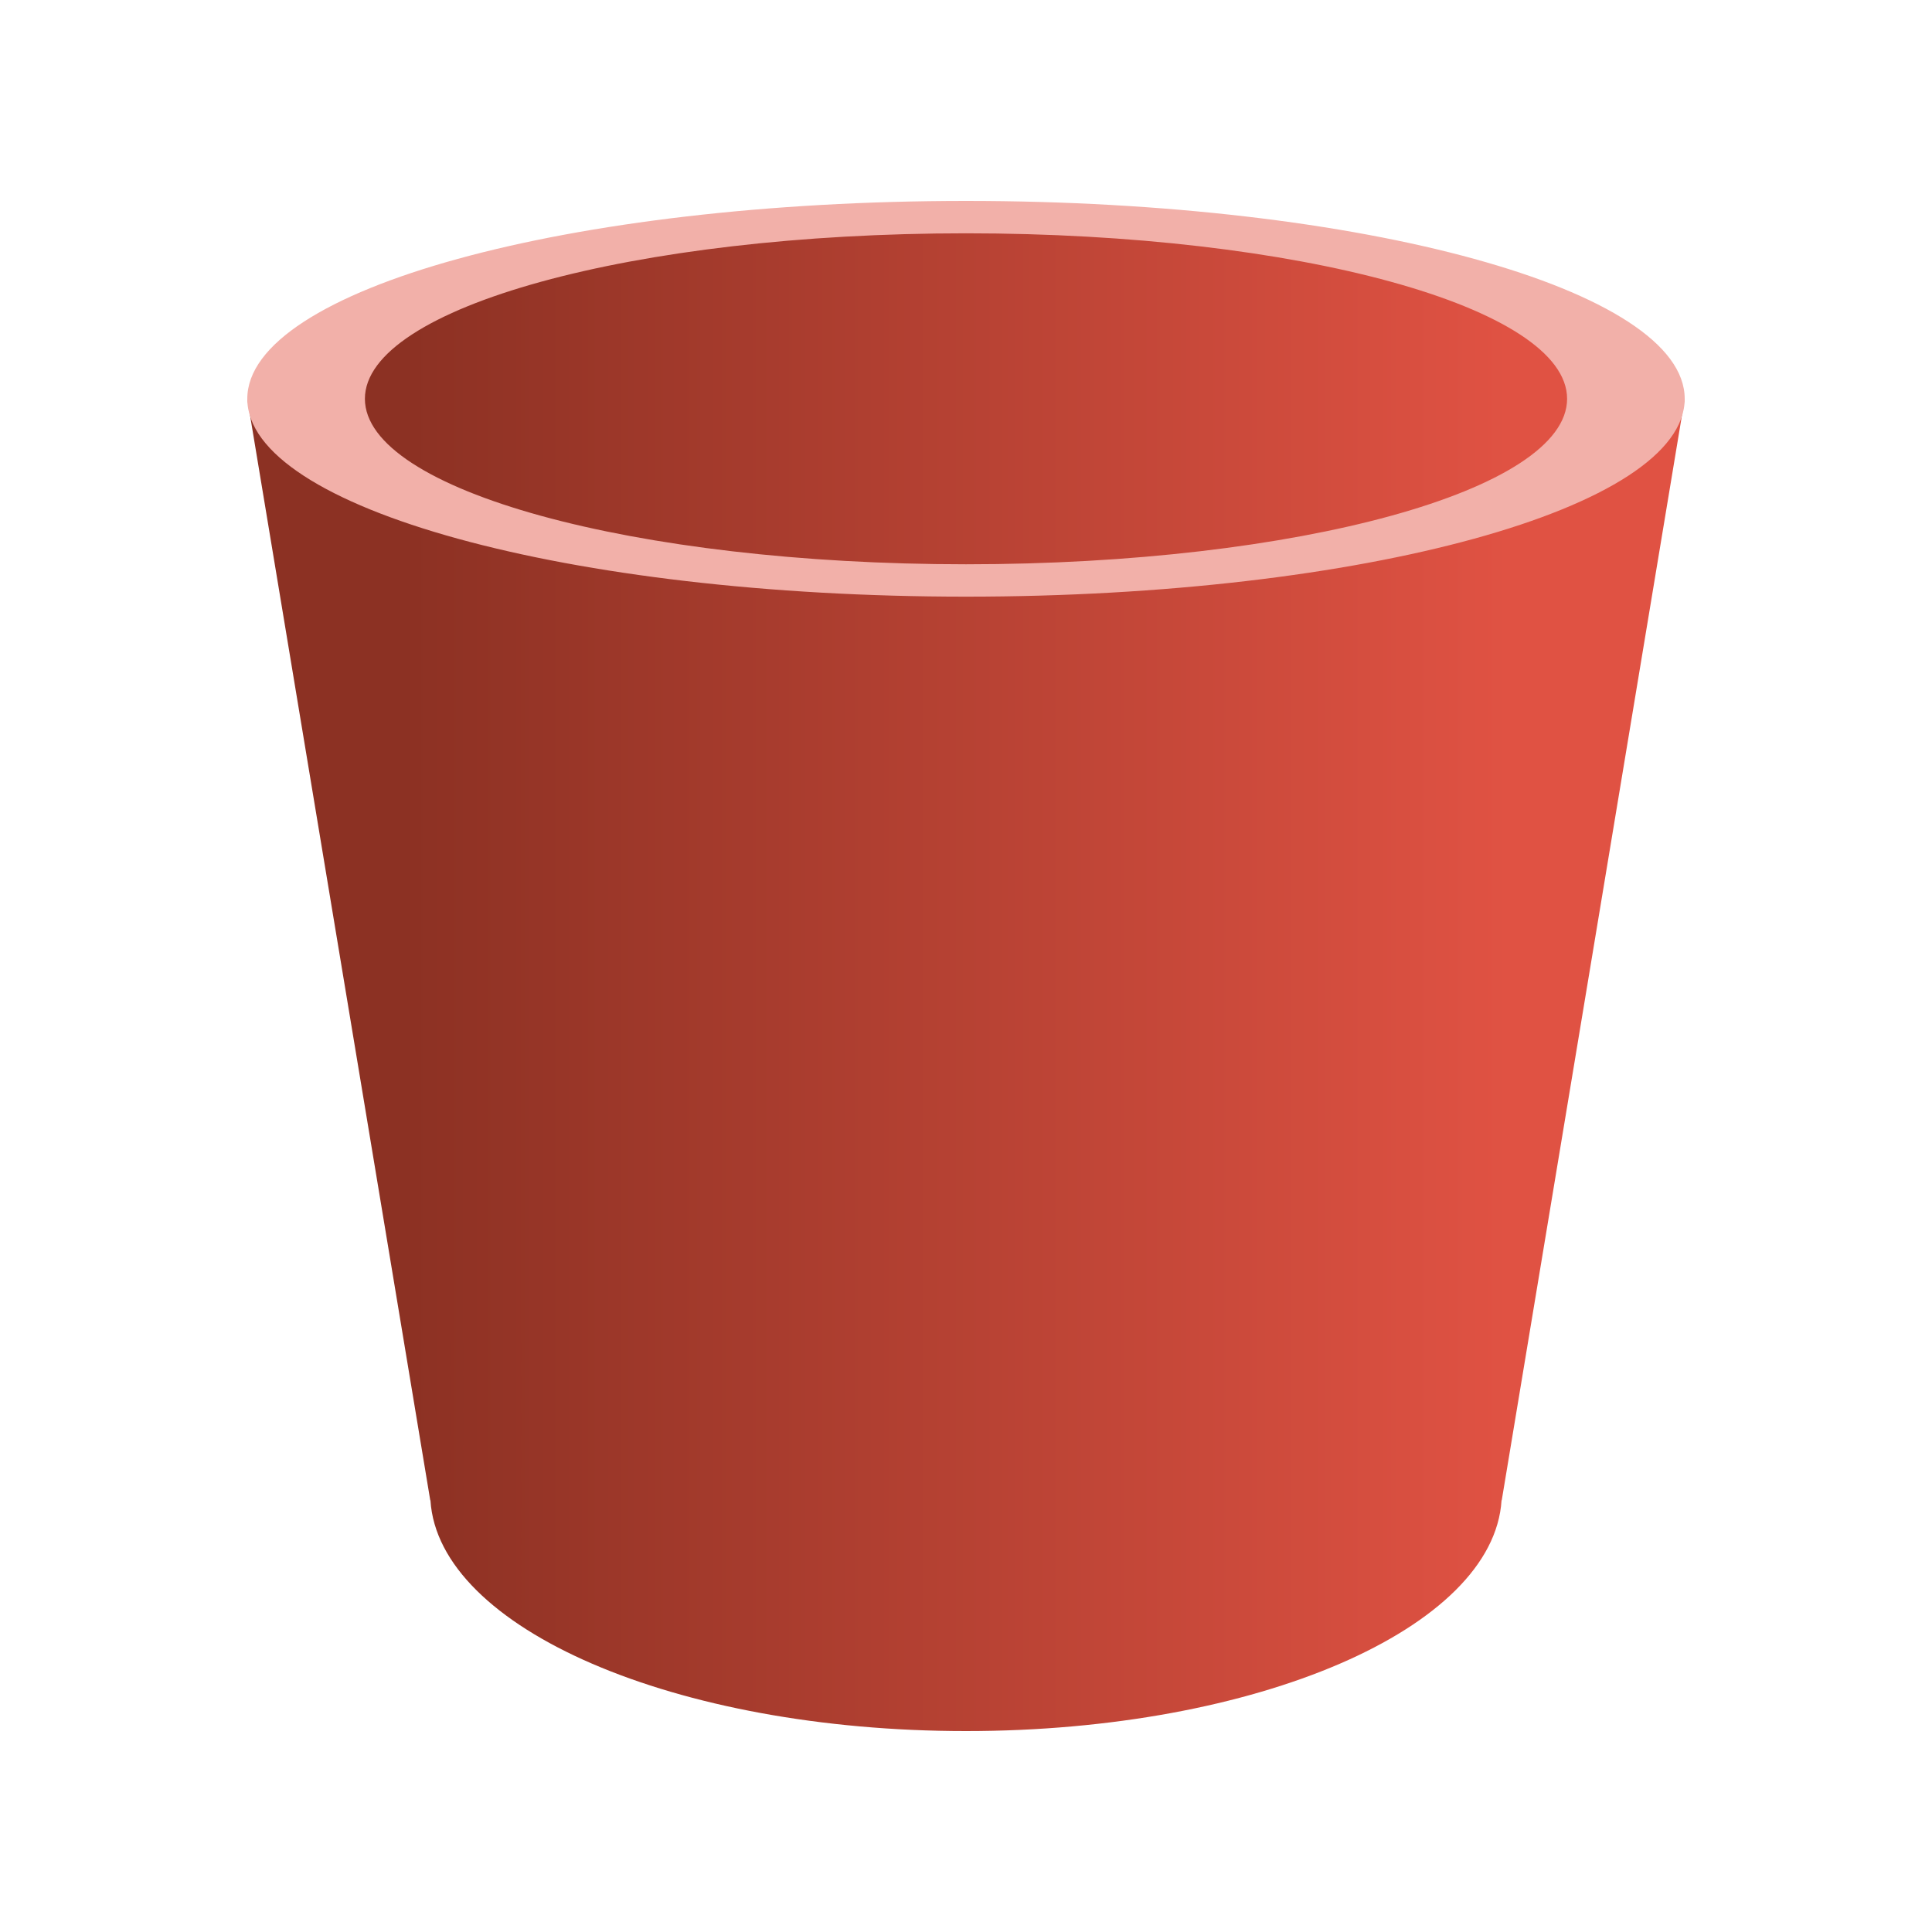
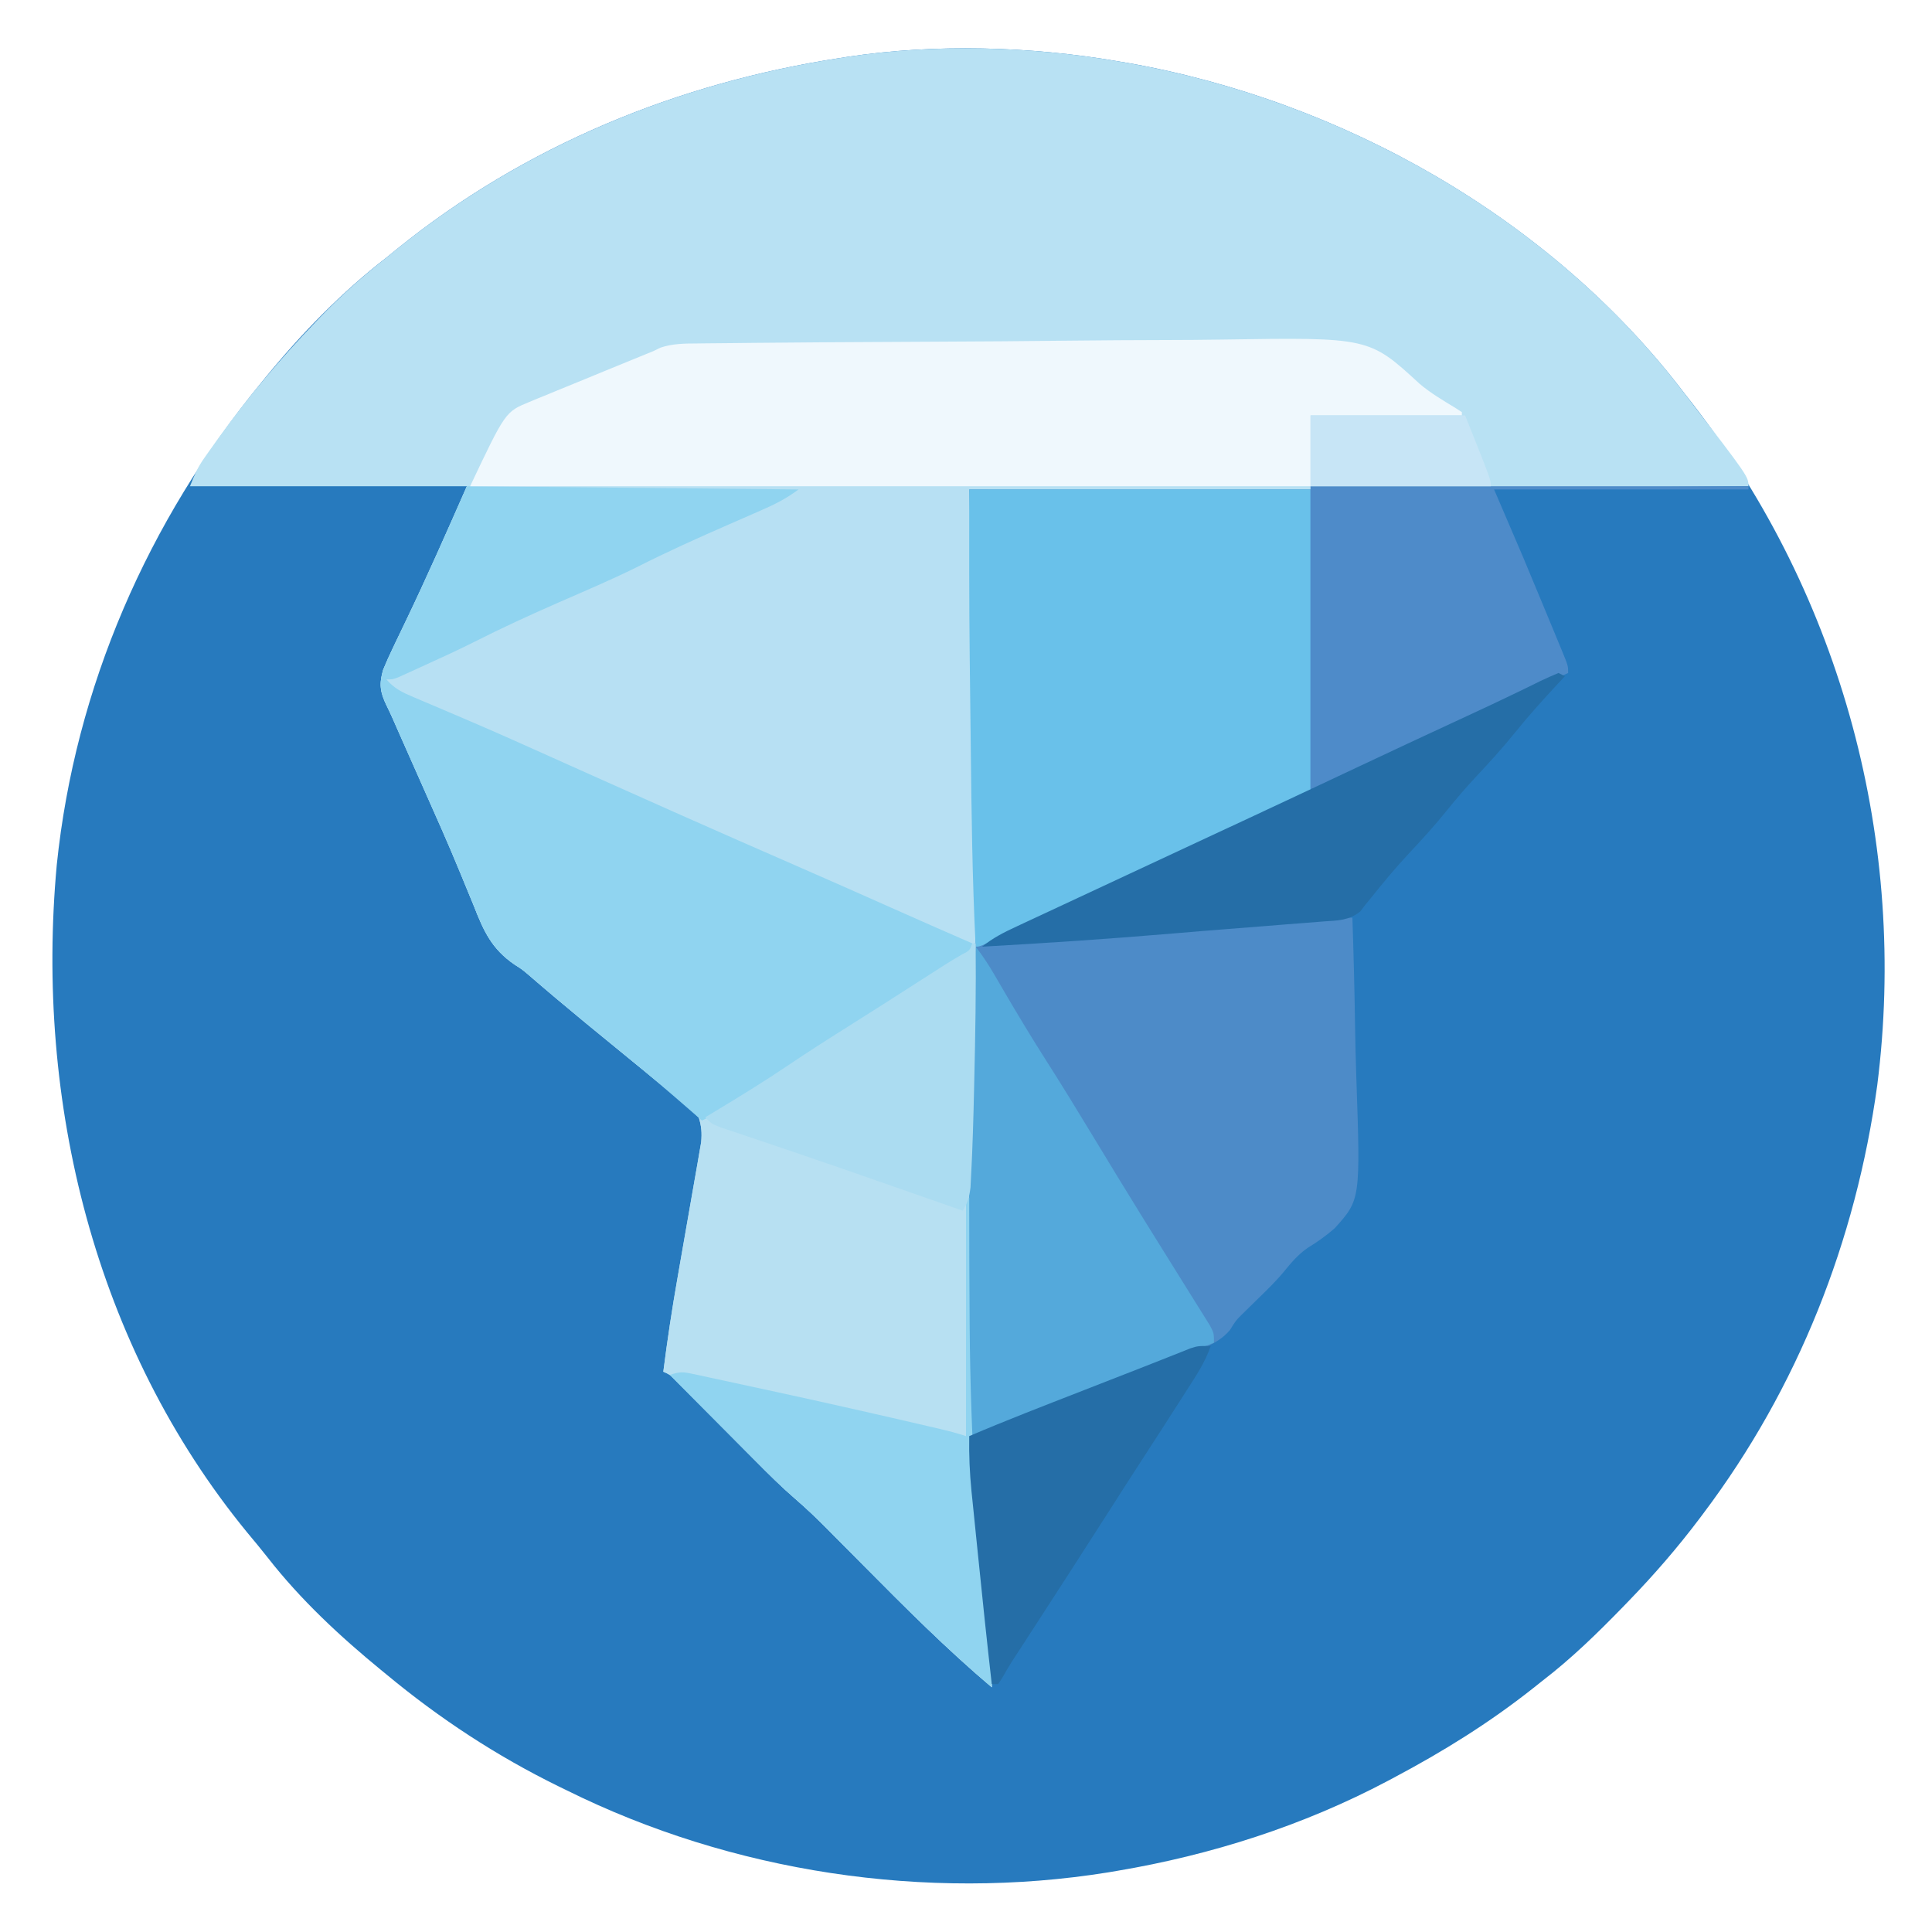
- <svg xmlns="http://www.w3.org/2000/svg" width="250" height="250" fill="none">
-   <path fill="url(#a)" fill-rule="evenodd" d="M57.364 37.095 41.3 46.483v12.944L32 51.603 55.673 194.13l.027.012C56.734 210.71 87.365 224 125 224c37.634 0 68.264-13.289 69.3-29.857l.027-.014L218 51.604l-6.764 3.657v-5.364l-15.218-12.802-32.127-6.828-24.518-2.56h-26.209l-29.591 2.56-26.21 6.828Z" clip-rule="evenodd" />
-   <path fill="#F2B0A9" fill-rule="evenodd" d="M125 77.207c51.362 0 93-11.463 93-25.604C218 37.463 176.362 26 125 26S32 37.463 32 51.603c0 14.14 41.638 25.604 93 25.604Zm0-4.19c42.958 0 77.782-9.587 77.782-21.414 0-11.826-34.824-21.413-77.782-21.413s-77.782 9.587-77.782 21.413c0 11.827 34.824 21.414 77.782 21.414Z" clip-rule="evenodd" />
-   <defs>
-     <linearGradient id="a" x1="52.291" x2="195.173" y1="119.856" y2="119.856" gradientUnits="userSpaceOnUse">
-       <stop stop-color="#8C3123" />
-       <stop offset="1" stop-color="#E05243" />
-     </linearGradient>
-   </defs>
+ <svg xmlns="http://www.w3.org/2000/svg" version="1.1" width="600" height="600">
+   <path d="M0 0 C1.08 0.183 2.16 0.365 3.272 0.554 C69.877 12.299 134.674 48.783 176 103 C176.928 104.188 177.857 105.375 178.785 106.562 C225.135 166.447 245.515 242.933 236 318 C229.351 366.34 211.38 411.98 182 451 C181.567 451.577 181.134 452.154 180.688 452.749 C173.965 461.656 166.755 469.979 159 478 C158.369 478.653 157.737 479.306 157.087 479.979 C149.106 488.192 141.093 496.018 132 503 C130.498 504.193 130.498 504.193 128.965 505.41 C115.478 516.068 101.176 524.951 86 533 C85.329 533.358 84.657 533.717 83.965 534.086 C57.784 547.956 29.181 557.086 0 562 C-0.967 562.164 -1.934 562.327 -2.93 562.496 C-59.495 571.574 -119.748 562.426 -171 537 C-172.256 536.388 -172.256 536.388 -173.538 535.764 C-192.776 526.335 -210.523 514.681 -227 501 C-227.835 500.317 -227.835 500.317 -228.687 499.621 C-241.432 489.176 -253.696 477.766 -263.842 464.743 C-265.937 462.08 -268.093 459.482 -270.266 456.883 C-317.658 399.009 -336.142 323.174 -329.371 249.593 C-323.666 194.353 -301.052 142.776 -266 100 C-265.311 99.154 -265.311 99.154 -264.607 98.291 C-253.375 84.591 -241.025 71.853 -227 61 C-225.947 60.148 -224.897 59.294 -223.848 58.438 C-184.144 26.254 -136.349 6.683 -86 -1 C-85.254 -1.119 -84.509 -1.237 -83.741 -1.359 C-56.729 -5.465 -26.839 -4.608 0 0 Z " fill="#277ABE" transform="translate(347,19)" />
+   <path d="M0 0 C1.08 0.183 2.16 0.365 3.272 0.554 C69.822 12.289 134.755 48.761 176 103 C176.464 103.603 176.927 104.206 177.405 104.828 C196 129.046 196 129.046 196 132 C175.542 132.175 155.083 132.341 134.625 132.5 C133.862 132.506 133.099 132.512 132.313 132.518 C87.708 132.865 43.106 133.096 -1.5 133.062 C-2.651 133.062 -3.802 133.061 -4.988 133.06 C-18.659 133.049 -32.329 133.03 -46 133 C-45.973 133.817 -45.945 134.633 -45.917 135.474 C-45.154 158.669 -44.724 181.858 -44.467 205.063 C-44.437 207.797 -44.406 210.531 -44.374 213.264 C-44.18 230.236 -43.996 247.207 -43.902 264.18 C-43.897 265.069 -43.892 265.958 -43.886 266.875 C-43.821 282.023 -43.983 297.16 -44.412 312.302 C-45.086 336.573 -45.366 360.845 -45.438 385.125 C-45.441 386.191 -45.445 387.257 -45.449 388.355 C-45.559 422.925 -44.276 456.933 -39.915 491.242 C-39.327 495.864 -38.835 500.328 -39 505 C-53.043 493.12 -65.998 480.118 -78.938 467.062 C-81.985 463.988 -85.037 460.917 -88.09 457.848 C-88.767 457.162 -89.444 456.477 -90.142 455.77 C-93.327 452.569 -96.551 449.477 -99.971 446.529 C-104.311 442.784 -108.339 438.77 -112.367 434.695 C-113.128 433.931 -113.889 433.166 -114.673 432.378 C-117.076 429.963 -119.476 427.544 -121.875 425.125 C-125.057 421.916 -128.242 418.711 -131.43 415.508 C-132.16 414.769 -132.89 414.031 -133.642 413.27 C-134.654 412.253 -134.654 412.253 -135.687 411.215 C-136.28 410.617 -136.873 410.018 -137.485 409.402 C-138.966 407.901 -138.966 407.901 -141 407 C-139.761 397.219 -138.298 387.515 -136.582 377.805 C-136.244 375.855 -135.905 373.904 -135.567 371.954 C-134.747 367.222 -133.922 362.491 -133.087 357.761 C-132.614 355.077 -132.145 352.392 -131.682 349.706 C-131.249 347.195 -130.808 344.686 -130.36 342.177 C-130.166 341.045 -129.972 339.912 -129.773 338.746 C-129.599 337.754 -129.425 336.762 -129.246 335.74 C-128.986 332.848 -129.137 330.77 -130 328 C-132.083 325.9 -134.084 324.091 -136.375 322.25 C-137.012 321.722 -137.649 321.194 -138.305 320.65 C-140.194 319.088 -142.096 317.543 -144 316 C-144.917 315.245 -145.833 314.489 -146.777 313.711 C-148.502 312.292 -150.232 310.878 -151.965 309.469 C-155.779 306.367 -159.578 303.248 -163.375 300.125 C-164.104 299.526 -164.832 298.926 -165.583 298.309 C-171.559 293.385 -177.481 288.401 -183.335 283.333 C-185.04 281.925 -185.04 281.925 -187.168 280.577 C-194.31 275.704 -196.783 270.166 -199.875 262.25 C-200.678 260.286 -201.49 258.325 -202.302 256.365 C-202.89 254.942 -203.476 253.518 -204.058 252.093 C-207.798 242.966 -211.831 233.967 -215.839 224.955 C-217.513 221.19 -219.182 217.422 -220.849 213.654 C-221.597 211.963 -222.346 210.273 -223.095 208.583 C-223.761 207.079 -224.423 205.573 -225.08 204.065 C-225.675 202.729 -226.297 201.405 -226.949 200.095 C-228.961 195.932 -229.301 193.434 -228 189 C-227.074 186.734 -226.069 184.499 -225.008 182.293 C-224.702 181.65 -224.397 181.008 -224.082 180.346 C-223.104 178.29 -222.115 176.238 -221.125 174.188 C-214.429 160.253 -208.233 146.166 -202 132 C-230.38 132 -258.76 132 -288 132 C-286.606 128.516 -285.682 126.273 -283.637 123.355 C-283.169 122.687 -282.701 122.018 -282.219 121.329 C-281.461 120.269 -281.461 120.269 -280.688 119.188 C-280.158 118.443 -279.628 117.699 -279.082 116.933 C-269.921 104.207 -259.86 92.302 -249 81 C-248.534 80.512 -248.067 80.023 -247.586 79.52 C-241.125 72.787 -234.326 66.769 -227 61 C-225.942 60.141 -224.884 59.28 -223.828 58.418 C-184.107 26.259 -136.353 6.683 -86 -1 C-85.254 -1.119 -84.509 -1.237 -83.741 -1.359 C-56.729 -5.465 -26.839 -4.608 0 0 Z " fill="#B8E1F3" transform="translate(347,19)" />
+   <path d="M0 0 C34.98 0 69.96 0 106 0 C106 31.02 106 62.04 106 94 C77.63 107.617 77.63 107.617 67.562 112.25 C55.284 117.925 43.042 123.673 30.809 129.444 C30.121 129.769 29.432 130.093 28.723 130.428 C26.866 131.304 25.009 132.18 23.153 133.056 C17.45 135.736 11.723 138.364 6 141 C22.325 140.037 38.627 138.923 54.918 137.492 C55.666 137.427 56.414 137.361 57.185 137.294 C64.087 136.688 70.989 136.072 77.89 135.454 C81.732 135.11 85.574 134.771 89.416 134.435 C91.532 134.249 93.647 134.056 95.763 133.863 C103.534 133.184 111.2 132.837 119 133 C119.373 144.196 119.656 155.391 119.829 166.592 C119.912 171.796 120.024 176.995 120.207 182.195 C121.518 220.53 121.518 220.53 113.547 229.402 C110.865 231.761 108.097 233.724 105.048 235.578 C102.04 237.667 99.877 240.301 97.564 243.117 C95.04 246.156 92.2 248.868 89.375 251.625 C88.276 252.698 87.18 253.773 86.086 254.852 C85.551 255.375 85.015 255.898 84.464 256.438 C82.782 258.146 82.782 258.146 80.98 261.035 C76.869 266.027 69.825 267.635 63.938 269.812 C62.508 270.356 61.079 270.901 59.65 271.448 C56.516 272.646 53.378 273.833 50.238 275.016 C44.5 277.182 38.783 279.402 33.066 281.625 C31.045 282.41 29.024 283.196 27.002 283.981 C26.009 284.367 25.016 284.753 23.993 285.15 C19.185 287.017 14.375 288.881 9.562 290.738 C8.71 291.069 7.857 291.399 6.979 291.74 C1.115 294 1.115 294 0 294 C-0.024 282.974 -0.041 271.947 -0.052 260.921 C-0.057 255.795 -0.064 250.67 -0.075 245.545 C-0.126 222.67 -0.033 199.816 0.636 176.949 C1.08 161.694 1.189 146.441 1.102 131.18 C1.096 130.147 1.091 129.115 1.085 128.051 C0.957 107.628 0.672 87.204 0.392 66.782 C0.344 63.303 0.298 59.824 0.252 56.345 C0.221 54.007 0.187 51.67 0.152 49.332 C-0.065 32.885 0 16.454 0 0 Z " fill="#4D8BC8" transform="translate(301,152)" />
+   <path d="M0 0 C33.99 0.33 67.98 0.66 103 1 C99.201 3.849 95.536 5.684 91.227 7.547 C90.466 7.881 89.706 8.215 88.923 8.56 C86.492 9.628 84.059 10.69 81.625 11.75 C71.82 16.029 62.124 20.381 52.587 25.231 C44.741 29.099 36.68 32.514 28.668 36.021 C19.736 39.935 10.921 43.962 2.225 48.379 C-2.71 50.859 -7.721 53.158 -12.75 55.438 C-13.719 55.883 -14.689 56.328 -15.688 56.787 C-16.61 57.207 -17.533 57.626 -18.484 58.059 C-19.306 58.433 -20.129 58.807 -20.976 59.193 C-23 60 -23 60 -25 60 C-22.521 62.879 -19.959 64.075 -16.48 65.539 C-15.333 66.028 -14.186 66.517 -13.003 67.021 C-12.076 67.411 -12.076 67.411 -11.129 67.809 C-7.731 69.237 -4.345 70.692 -0.957 72.145 C-0.234 72.454 0.488 72.763 1.233 73.081 C9.74 76.73 18.182 80.52 26.625 84.312 C28.238 85.036 29.85 85.759 31.463 86.482 C33.896 87.573 36.329 88.665 38.762 89.756 C47.293 93.582 55.832 97.389 64.375 101.188 C65.117 101.517 65.859 101.847 66.623 102.187 C78.57 107.496 90.54 112.751 102.523 117.978 C111.181 121.755 119.814 125.584 128.438 129.438 C138.221 133.806 148.054 138.016 158 142 C158.131 154.605 157.941 167.189 157.593 179.788 C156.93 204.231 156.635 228.673 156.562 253.125 C156.559 254.191 156.555 255.257 156.551 256.355 C156.441 290.925 157.724 324.933 162.085 359.242 C162.673 363.864 163.165 368.328 163 373 C148.957 361.12 136.002 348.118 123.062 335.062 C120.015 331.988 116.963 328.917 113.91 325.848 C113.233 325.162 112.556 324.477 111.858 323.77 C108.673 320.569 105.449 317.477 102.029 314.529 C97.689 310.784 93.661 306.77 89.633 302.695 C88.872 301.931 88.111 301.166 87.327 300.378 C84.924 297.963 82.524 295.544 80.125 293.125 C76.943 289.916 73.758 286.711 70.57 283.508 C69.84 282.769 69.11 282.031 68.358 281.27 C67.346 280.253 67.346 280.253 66.313 279.215 C65.72 278.617 65.127 278.018 64.515 277.402 C63.034 275.901 63.034 275.901 61 275 C62.239 265.219 63.702 255.515 65.418 245.805 C65.756 243.855 66.095 241.904 66.433 239.954 C67.253 235.222 68.078 230.491 68.913 225.761 C69.386 223.077 69.855 220.392 70.318 217.706 C70.751 215.195 71.192 212.686 71.64 210.177 C71.834 209.045 72.028 207.912 72.227 206.746 C72.401 205.754 72.575 204.762 72.754 203.74 C73.014 200.848 72.863 198.77 72 196 C69.917 193.9 67.916 192.091 65.625 190.25 C64.988 189.722 64.351 189.194 63.695 188.65 C61.806 187.088 59.904 185.543 58 184 C57.083 183.245 56.167 182.489 55.223 181.711 C53.498 180.292 51.768 178.878 50.035 177.469 C46.221 174.367 42.422 171.248 38.625 168.125 C37.896 167.526 37.168 166.926 36.417 166.309 C30.441 161.385 24.519 156.401 18.665 151.333 C16.96 149.925 16.96 149.925 14.832 148.577 C7.69 143.704 5.217 138.166 2.125 130.25 C1.322 128.286 0.51 126.325 -0.302 124.365 C-0.89 122.942 -1.476 121.518 -2.058 120.093 C-5.798 110.966 -9.831 101.967 -13.839 92.955 C-15.513 89.19 -17.182 85.422 -18.849 81.654 C-19.597 79.963 -20.346 78.273 -21.095 76.583 C-21.761 75.079 -22.423 73.573 -23.08 72.065 C-23.675 70.729 -24.297 69.405 -24.949 68.095 C-26.961 63.932 -27.301 61.434 -26 57 C-25.074 54.734 -24.069 52.499 -23.008 50.293 C-22.702 49.65 -22.397 49.008 -22.082 48.346 C-21.104 46.29 -20.115 44.238 -19.125 42.188 C-12.429 28.253 -6.233 14.166 0 0 Z " fill="#B7E0F2" transform="translate(145,151)" />
+   <path d="M0 0 C86.13 0 172.26 0 261 0 C261 0.33 261 0.66 261 1 C226.02 1 191.04 1 155 1 C155.33 12.22 155.66 23.44 156 35 C156.127 41.878 156.243 48.754 156.316 55.633 C156.337 57.388 156.358 59.142 156.379 60.897 C156.422 64.501 156.463 68.104 156.503 71.708 C156.552 76.248 156.606 80.787 156.661 85.327 C156.888 104.219 157.076 123.107 157 142 C152.997 141.353 149.609 140.103 145.898 138.48 C144.102 137.699 144.102 137.699 142.269 136.901 C140.971 136.33 139.673 135.759 138.375 135.188 C137.019 134.594 135.662 134.002 134.305 133.409 C122.434 128.219 110.594 122.958 98.762 117.678 C91.469 114.424 84.172 111.181 76.875 107.938 C75.708 107.419 75.708 107.419 74.518 106.889 C64.388 102.386 54.251 97.899 44.101 93.442 C31.532 87.921 18.979 82.364 6.424 76.811 C5.536 76.419 4.648 76.027 3.734 75.622 C1.986 74.85 0.239 74.075 -1.507 73.3 C-5.6 71.485 -9.7 69.697 -13.832 67.971 C-14.579 67.655 -15.327 67.339 -16.098 67.014 C-17.491 66.427 -18.888 65.849 -20.289 65.282 C-21.896 64.602 -23.455 63.81 -25 63 C-25.495 61.515 -25.495 61.515 -26 60 C0.71 47.344 27.558 35.024 54.524 22.924 C59.116 20.859 63.69 18.76 68.25 16.625 C78.805 11.688 89.407 6.855 100 2 C67 1.67 34 1.34 0 1 C0 0.67 0 0.34 0 0 Z " fill="#B7E0F3" transform="translate(146,151)" />
+   <path d="M0 0 C33.99 0.33 67.98 0.66 103 1 C99.201 3.849 95.536 5.684 91.227 7.547 C90.466 7.881 89.706 8.215 88.923 8.56 C86.492 9.628 84.059 10.69 81.625 11.75 C71.82 16.029 62.124 20.381 52.587 25.231 C44.741 29.099 36.68 32.514 28.668 36.021 C19.736 39.935 10.921 43.962 2.225 48.379 C-2.71 50.859 -7.721 53.158 -12.75 55.438 C-13.719 55.883 -14.689 56.328 -15.688 56.787 C-16.61 57.207 -17.533 57.626 -18.484 58.059 C-19.306 58.433 -20.129 58.807 -20.976 59.193 C-23 60 -23 60 -25 60 C-22.521 62.879 -19.959 64.075 -16.48 65.539 C-15.333 66.028 -14.186 66.517 -13.003 67.021 C-12.076 67.411 -12.076 67.411 -11.129 67.809 C-7.731 69.237 -4.345 70.692 -0.957 72.145 C-0.234 72.454 0.488 72.763 1.233 73.081 C9.74 76.73 18.182 80.52 26.625 84.312 C28.238 85.036 29.85 85.759 31.463 86.482 C33.896 87.573 36.329 88.665 38.762 89.756 C47.293 93.582 55.832 97.389 64.375 101.188 C65.117 101.517 65.859 101.847 66.623 102.187 C78.569 107.496 90.54 112.749 102.521 117.978 C112.314 122.253 122.084 126.579 131.845 130.928 C140.214 134.655 148.599 138.346 157 142 C155.866 145.401 155.44 145.626 152.492 147.348 C151.761 147.783 151.029 148.218 150.276 148.666 C149.483 149.127 148.691 149.588 147.875 150.062 C146.213 151.052 144.553 152.044 142.895 153.039 C142.064 153.537 141.233 154.035 140.377 154.548 C137.042 156.585 133.797 158.744 130.562 160.938 C124.377 165.115 118.101 169.13 111.779 173.097 C106.982 176.11 102.203 179.148 97.441 182.215 C96.881 182.575 96.321 182.935 95.744 183.307 C92.978 185.087 90.213 186.869 87.452 188.657 C85.935 189.633 85.935 189.633 84.387 190.629 C83.492 191.207 82.597 191.785 81.675 192.381 C78.853 194.089 75.968 195.563 73 197 C72.045 196.166 71.09 195.332 70.105 194.473 C63.478 188.699 56.828 182.971 50 177.434 C46.195 174.347 42.409 171.238 38.625 168.125 C37.896 167.526 37.167 166.926 36.417 166.309 C30.441 161.385 24.519 156.401 18.665 151.333 C16.96 149.925 16.96 149.925 14.832 148.577 C7.69 143.704 5.217 138.166 2.125 130.25 C1.322 128.286 0.51 126.325 -0.302 124.365 C-0.89 122.942 -1.476 121.518 -2.058 120.093 C-5.798 110.966 -9.831 101.967 -13.839 92.955 C-15.513 89.19 -17.182 85.422 -18.849 81.654 C-19.597 79.963 -20.346 78.273 -21.095 76.583 C-21.761 75.079 -22.423 73.573 -23.08 72.065 C-23.675 70.729 -24.297 69.405 -24.949 68.095 C-26.961 63.932 -27.301 61.434 -26 57 C-25.074 54.734 -24.069 52.499 -23.008 50.293 C-22.702 49.65 -22.397 49.008 -22.082 48.346 C-21.104 46.29 -20.115 44.238 -19.125 42.188 C-12.429 28.253 -6.233 14.166 0 0 Z " fill="#90D4F0" transform="translate(145,151)" />
+   <path d="M0 0 C34.98 0 69.96 0 106 0 C106 31.02 106 62.04 106 94 C77.615 107.625 77.615 107.625 67.562 112.25 C59.771 115.849 51.991 119.468 44.23 123.133 C43.484 123.485 42.737 123.838 41.968 124.201 C38.334 125.917 34.703 127.635 31.073 129.356 C24.103 132.654 17.107 135.877 10.047 138.977 C9.009 139.433 9.009 139.433 7.95 139.899 C3.126 142 3.126 142 2 142 C0.939 120.937 0.696 99.874 0.468 78.79 C0.428 75.181 0.384 71.572 0.339 67.963 C0.296 64.37 0.254 60.777 0.213 57.183 C0.194 55.523 0.175 53.862 0.155 52.202 C-0.053 34.8 0 17.405 0 0 Z " fill="#69C1EA" transform="translate(301,152)" />
+   <path d="M0 0 C0.859 -0.012 1.717 -0.023 2.602 -0.035 C5.478 -0.071 8.355 -0.093 11.232 -0.115 C13.295 -0.137 15.359 -0.16 17.422 -0.184 C24.204 -0.257 30.987 -0.307 37.769 -0.353 C39.504 -0.365 39.504 -0.365 41.274 -0.377 C52.198 -0.45 63.122 -0.512 74.047 -0.555 C87.979 -0.61 101.91 -0.711 115.842 -0.876 C125.658 -0.988 135.473 -1.045 145.29 -1.064 C151.141 -1.076 156.99 -1.112 162.84 -1.207 C208.637 -1.914 208.637 -1.914 224.273 12.472 C227.7 15.39 231.517 17.635 235.358 19.964 C236.399 20.643 236.399 20.643 237.46 21.335 C237.46 21.665 237.46 21.995 237.46 22.335 C221.95 22.335 206.44 22.335 190.46 22.335 C190.46 29.595 190.46 36.855 190.46 44.335 C104.33 44.335 18.2 44.335 -70.54 44.335 C-59.589 21.217 -59.589 21.217 -52.104 18.146 C-51.26 17.793 -50.415 17.439 -49.545 17.075 C-48.646 16.714 -47.747 16.352 -46.821 15.979 C-45.885 15.592 -44.95 15.204 -43.986 14.804 C-41.008 13.574 -38.024 12.36 -35.04 11.147 C-33.033 10.321 -31.026 9.493 -29.02 8.665 C-23.866 6.54 -18.707 4.426 -13.54 2.335 C-12.845 1.993 -12.151 1.652 -11.436 1.3 C-7.62 0.028 -3.978 0.019 0 0 Z " fill="#EFF8FD" transform="translate(216.5395,106.6653)" />
+   <path d="M0 0 C2.127 2.744 3.973 5.533 5.715 8.535 C6.23 9.416 6.744 10.298 7.274 11.206 C7.823 12.148 8.372 13.091 8.938 14.062 C13.097 21.158 17.322 28.194 21.75 35.125 C26.76 42.973 31.618 50.909 36.438 58.875 C41.444 67.147 46.464 75.409 51.562 83.625 C52.066 84.438 52.57 85.251 53.088 86.089 C55.792 90.451 58.504 94.808 61.227 99.158 C62.726 101.555 64.219 103.955 65.711 106.357 C66.44 107.528 67.172 108.697 67.907 109.866 C68.93 111.492 69.944 113.125 70.957 114.758 C71.545 115.698 72.132 116.638 72.738 117.606 C74 120 74 120 74 123 C57.668 129.338 41.335 135.672 25 142 C23.74 142.488 23.74 142.488 22.454 142.986 C17.97 144.723 13.486 146.457 9 148.188 C7.96 148.59 6.92 148.993 5.848 149.408 C4.929 149.762 4.01 150.116 3.062 150.48 C2.29 150.778 1.518 151.076 0.723 151.384 C-1 152 -1 152 -2 152 C-2.024 140.974 -2.041 129.947 -2.052 118.921 C-2.057 113.795 -2.064 108.67 -2.075 103.545 C-2.151 69.023 -2.008 34.475 0 0 Z " fill="#54A9DB" transform="translate(303,294)" />
+   <path d="M0 0 C44.88 0 89.76 0 136 0 C136 0.33 136 0.66 136 1 C109.93 1 83.86 1 57 1 C59.97 7.93 62.94 14.86 66 22 C68.231 27.33 70.459 32.659 72.66 38.001 C73.591 40.257 74.527 42.51 75.463 44.764 C76.06 46.211 76.657 47.658 77.254 49.105 C77.532 49.773 77.81 50.44 78.096 51.128 C80 55.771 80 55.771 80 58 C78.995 58.465 78.995 58.465 77.969 58.939 C61.263 66.672 44.589 74.469 27.939 82.321 C26.604 82.95 25.269 83.578 23.933 84.206 C20.536 85.802 17.144 87.408 13.76 89.032 C12.399 89.68 11.037 90.328 9.676 90.977 C9.048 91.281 8.42 91.586 7.773 91.899 C4.973 93.226 3.143 94 0 94 C0 62.98 0 31.96 0 0 Z " fill="#4E8BC9" transform="translate(407,151)" />
+   <path d="M0 0 C0.99 0.495 0.99 0.495 2 1 C1.31 1.739 0.621 2.477 -0.09 3.238 C-4.689 8.193 -9.204 13.162 -13.438 18.438 C-17.281 23.216 -21.37 27.692 -25.558 32.164 C-28.676 35.511 -31.636 38.93 -34.5 42.5 C-38.314 47.254 -42.376 51.701 -46.541 56.144 C-50.594 60.494 -54.364 65.002 -58.062 69.66 C-58.702 70.432 -59.341 71.204 -60 72 C-60.516 72.684 -61.031 73.369 -61.563 74.074 C-65.141 76.902 -68.477 76.858 -72.934 77.16 C-74.272 77.273 -74.272 77.273 -75.638 77.387 C-78.57 77.63 -81.504 77.846 -84.438 78.062 C-86.482 78.226 -88.527 78.391 -90.571 78.558 C-94.727 78.894 -98.883 79.221 -103.041 79.539 C-108.38 79.948 -113.716 80.39 -119.051 80.848 C-139.017 82.548 -158.993 83.886 -179 85 C-175.684 82.279 -172.095 80.486 -168.227 78.699 C-167.559 78.387 -166.892 78.074 -166.205 77.752 C-164.014 76.726 -161.819 75.707 -159.625 74.688 C-158.086 73.969 -156.547 73.249 -155.009 72.53 C-151.087 70.697 -147.163 68.869 -143.238 67.042 C-139.868 65.473 -136.5 63.899 -133.133 62.324 C-125.147 58.592 -117.157 54.869 -109.167 51.146 C-104.861 49.14 -100.555 47.133 -96.25 45.125 C-95.332 44.697 -95.332 44.697 -94.395 44.26 C-83.489 39.174 -72.601 34.05 -61.715 28.92 C-50.702 23.73 -39.672 18.577 -28.619 13.472 C-23.431 11.073 -18.257 8.654 -13.113 6.16 C-12.221 5.729 -11.328 5.298 -10.408 4.853 C-8.77 4.059 -7.135 3.258 -5.504 2.449 C-3.697 1.574 -1.852 0.778 0 0 Z " fill="#256EA7" transform="translate(484,209)" />
+   <path d="M0 0 C0.33 0 0.66 0 1 0 C0.999 0.9 0.998 1.8 0.998 2.727 C0.995 14.339 1.041 25.951 1.125 37.562 C1.132 38.495 1.138 39.428 1.145 40.389 C1.4 73.109 3.27 105.342 7.111 137.835 C7.668 142.585 8.168 147.206 8 152 C-6.043 140.12 -18.998 127.118 -31.938 114.062 C-34.985 110.988 -38.037 107.917 -41.09 104.848 C-41.767 104.162 -42.444 103.477 -43.142 102.77 C-46.326 99.571 -49.548 96.479 -52.967 93.531 C-57.326 89.769 -61.382 85.744 -65.438 81.66 C-66.203 80.893 -66.969 80.126 -67.757 79.336 C-70.174 76.914 -72.587 74.488 -75 72.062 C-76.65 70.408 -78.299 68.754 -79.949 67.1 C-83.969 63.069 -87.986 59.036 -92 55 C-88.888 53.963 -88.035 54.002 -84.964 54.662 C-83.74 54.919 -83.74 54.919 -82.49 55.181 C-81.157 55.474 -81.157 55.474 -79.797 55.773 C-78.863 55.973 -77.928 56.172 -76.966 56.377 C-73.892 57.035 -70.821 57.705 -67.75 58.375 C-65.633 58.832 -63.516 59.288 -61.399 59.744 C-44.29 63.444 -27.218 67.306 -10.172 71.285 C-9.483 71.445 -8.795 71.605 -8.086 71.77 C-5.341 72.415 -2.677 73.108 0 74 C0 49.58 0 25.16 0 0 Z " fill="#90D4F0" transform="translate(300,372)" />
+   <path d="M0 0 C0.33 0 0.66 0 1 0 C1.149 14.299 0.901 28.581 0.562 42.875 C0.533 44.185 0.533 44.185 0.503 45.521 C0.302 54.354 0.056 63.185 -0.41 72.008 C-0.475 73.265 -0.539 74.522 -0.606 75.817 C-0.967 78.734 -1.475 80.525 -3 83 C-4.119 82.608 -5.239 82.217 -6.392 81.813 C-10.722 80.299 -15.053 78.786 -19.383 77.273 C-21.332 76.593 -23.28 75.912 -25.229 75.23 C-35.665 71.582 -46.106 67.949 -56.578 64.402 C-57.392 64.126 -58.205 63.85 -59.044 63.566 C-62.879 62.264 -66.717 60.968 -70.558 59.683 C-71.925 59.22 -73.293 58.756 -74.66 58.293 C-75.842 57.896 -77.024 57.499 -78.242 57.091 C-81 56 -81 56 -83 54 C-81.875 53.322 -80.749 52.644 -79.59 51.945 C-72.158 47.448 -64.762 42.925 -57.562 38.062 C-51.377 33.886 -45.101 29.872 -38.781 25.903 C-30.609 20.767 -22.485 15.558 -14.364 10.343 C-13.349 9.692 -12.334 9.042 -11.289 8.371 C-10.389 7.793 -9.489 7.215 -8.561 6.619 C-6.809 5.511 -5.031 4.445 -3.232 3.414 C-0.882 2.194 -0.882 2.194 0 0 Z " fill="#ABDCF1" transform="translate(302,293)" />
+   <path d="M0 0 C-1.708 5.054 -4.574 9.293 -7.438 13.75 C-7.975 14.594 -8.513 15.438 -9.067 16.308 C-12.876 22.276 -16.717 28.223 -20.572 34.161 C-24.744 40.589 -28.873 47.043 -33 53.5 C-39.789 64.119 -46.62 74.711 -53.482 85.283 C-54.989 87.605 -56.494 89.928 -58 92.25 C-58.686 93.306 -58.686 93.306 -59.386 94.383 C-59.815 95.045 -60.245 95.708 -60.688 96.391 C-61.09 97.01 -61.492 97.629 -61.906 98.268 C-62.881 99.811 -63.789 101.396 -64.688 102.984 C-65.121 103.65 -65.554 104.315 -66 105 C-66.66 105 -67.32 105 -68 105 C-69.522 91.601 -70.933 78.191 -72.287 64.774 C-72.514 62.533 -72.743 60.293 -72.974 58.052 C-73.312 54.763 -73.645 51.474 -73.977 48.184 C-74.08 47.193 -74.183 46.202 -74.289 45.181 C-74.862 39.421 -75.097 33.789 -75 28 C-63.461 23.068 -51.752 18.562 -40.062 14 C-38.011 13.198 -35.96 12.396 -33.908 11.594 C-29.999 10.065 -26.088 8.541 -22.176 7.02 C-19.046 5.802 -15.922 4.573 -12.804 3.324 C-11.074 2.638 -11.074 2.638 -9.309 1.938 C-8.357 1.555 -7.404 1.172 -6.424 0.777 C-4 0 -4 0 0 0 Z " fill="#256EA7" transform="translate(376,418)" />
+   <path d="M0 0 C15.84 0 31.68 0 48 0 C56 20 56 20 56 22 C37.52 22 19.04 22 0 22 C0 14.74 0 7.48 0 0 Z " fill="#C7E5F6" transform="translate(407,129)" />
</svg>
